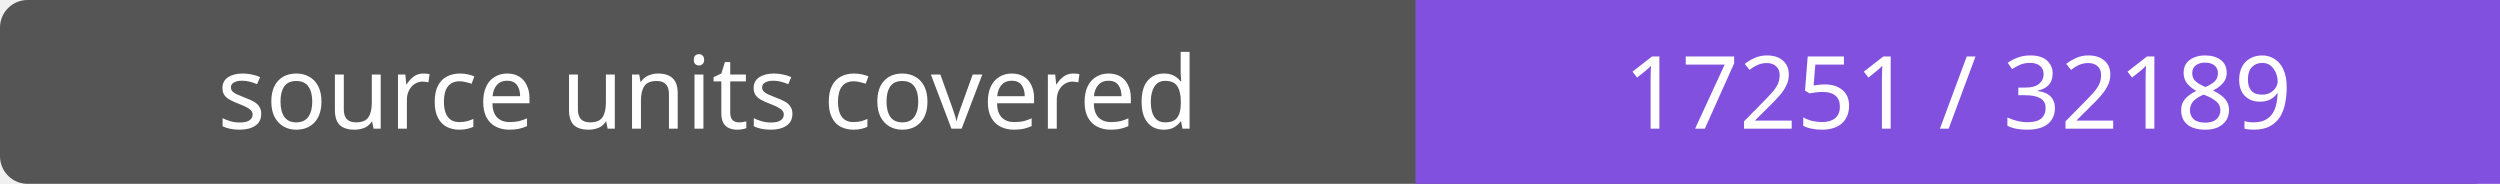
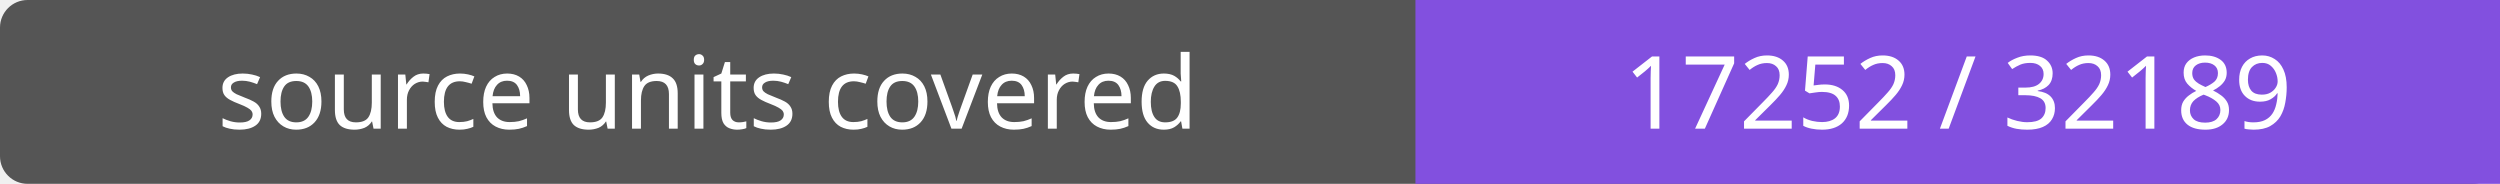
- <svg xmlns="http://www.w3.org/2000/svg" width="272" height="20" role="img" aria-label="source units covered: 17251 / 32189">
+ <svg xmlns="http://www.w3.org/2000/svg" width="272" height="20" role="img" aria-label="source units covered: 17252 / 32189">
  <rect width="272" height="20" rx="3" fill="#555" />
  <path fill="#8250df" d="M154 0h118v20H154z" />
  <g fill="#fff" text-anchor="middle" font-family="Verdana,sans-serif" font-size="11">
    <text x="77.0" y="14">source units covered</text>
-     <text x="213.0" y="14">17251 / 32189</text>
+     <text x="213.0" y="14">17252 / 32189</text>
  </g>
</svg>
